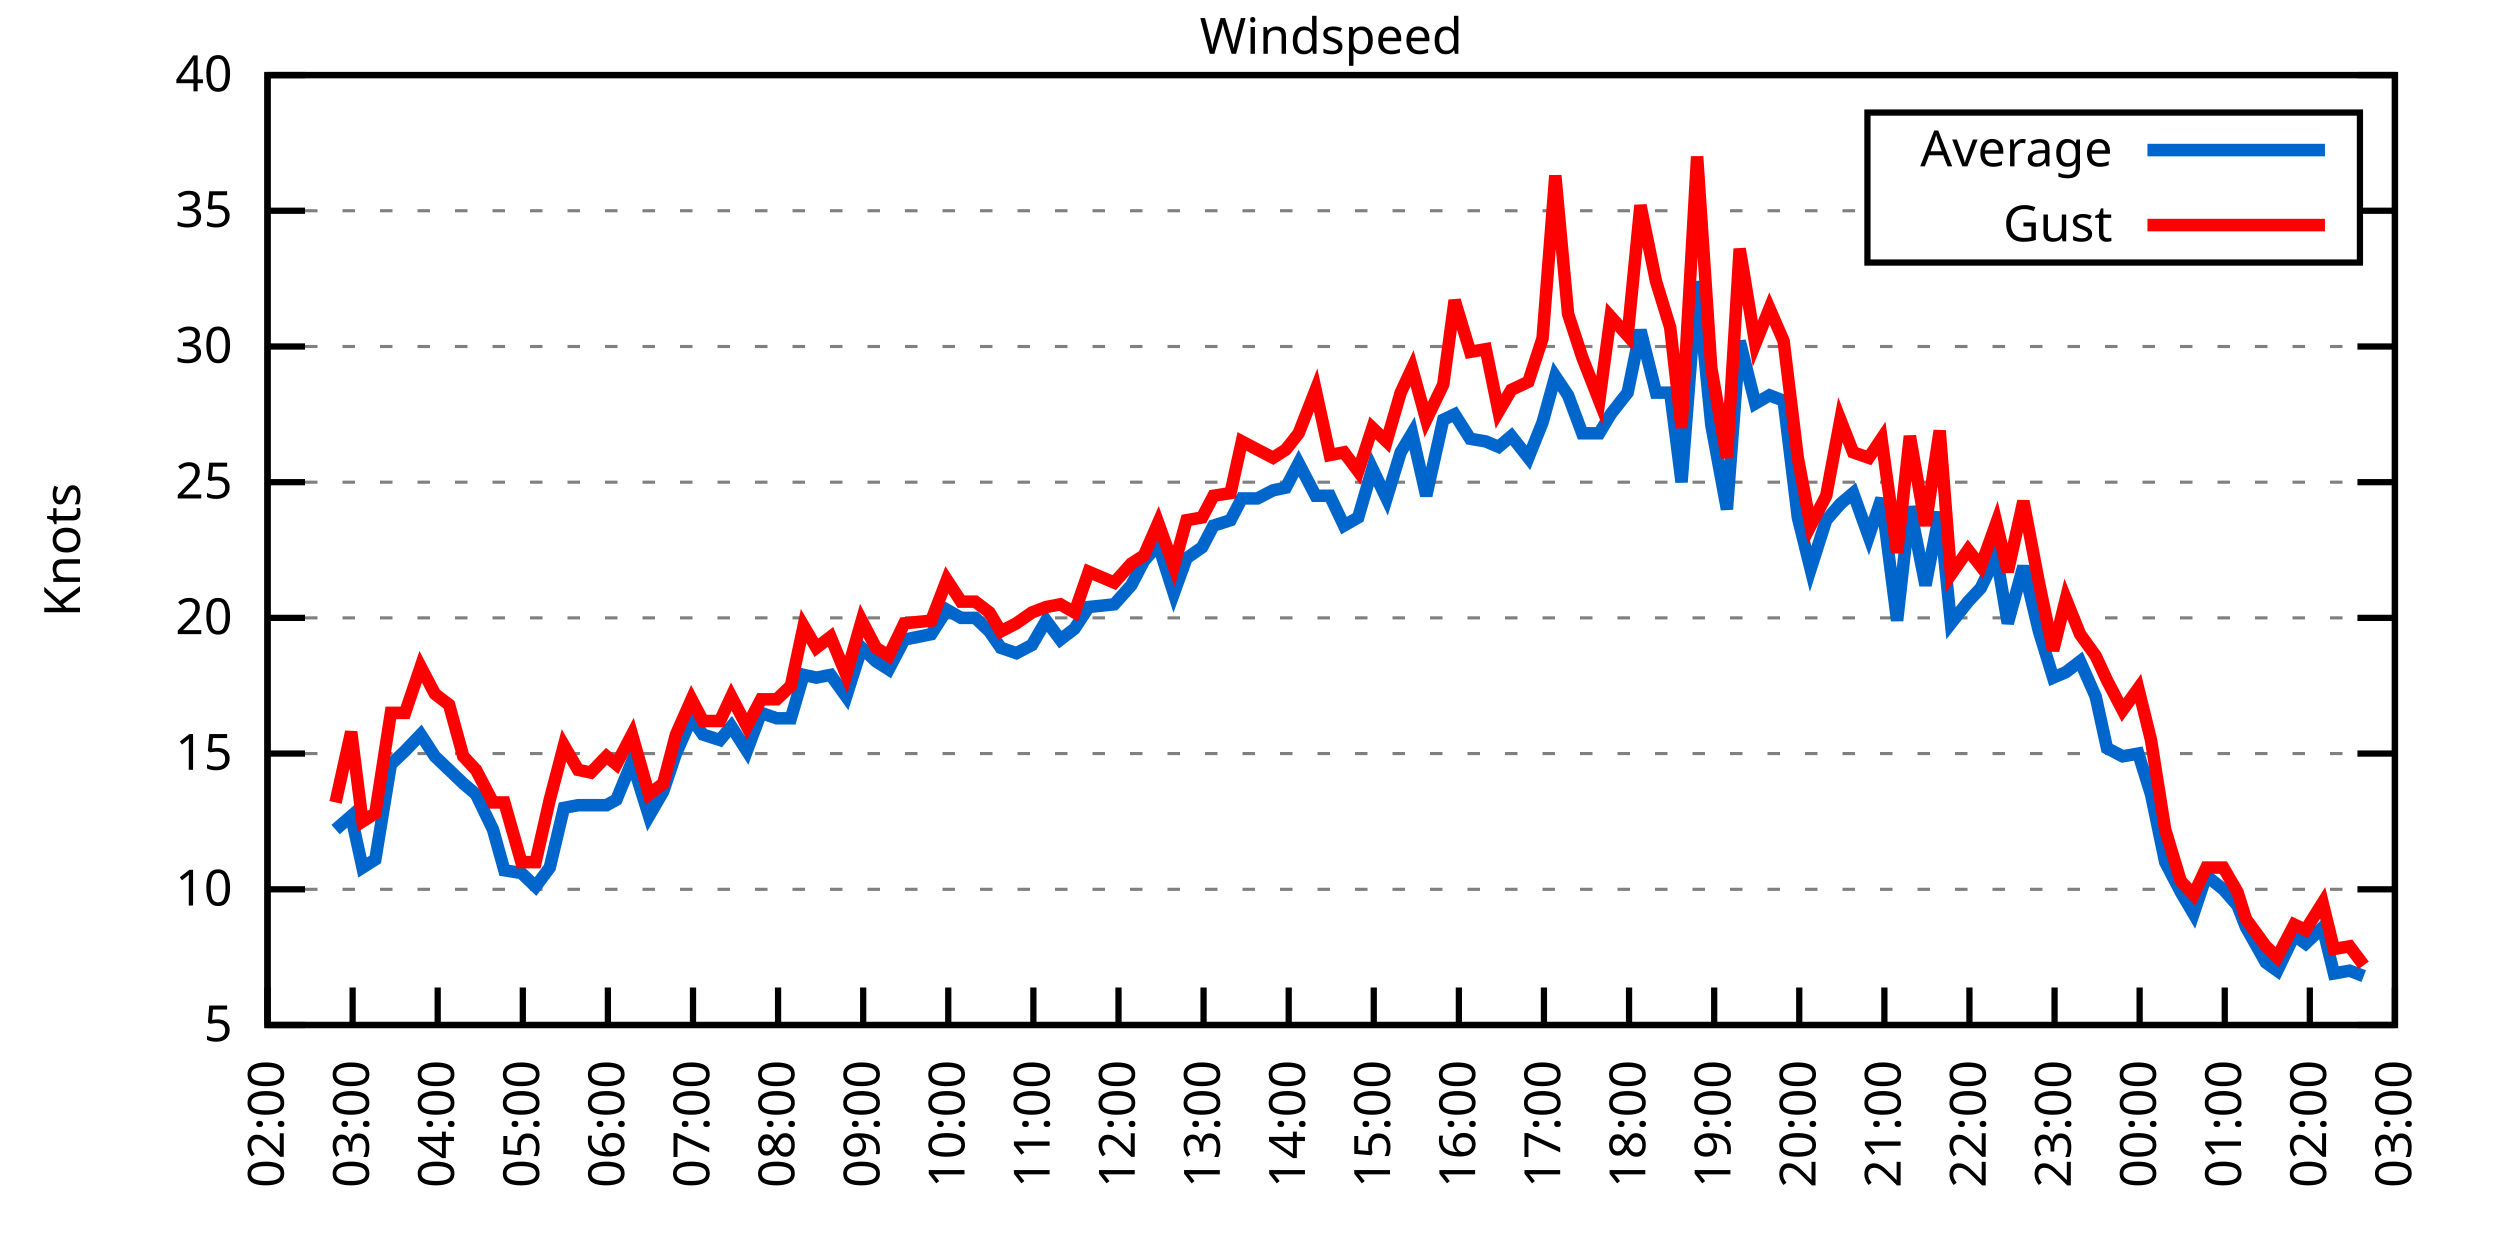
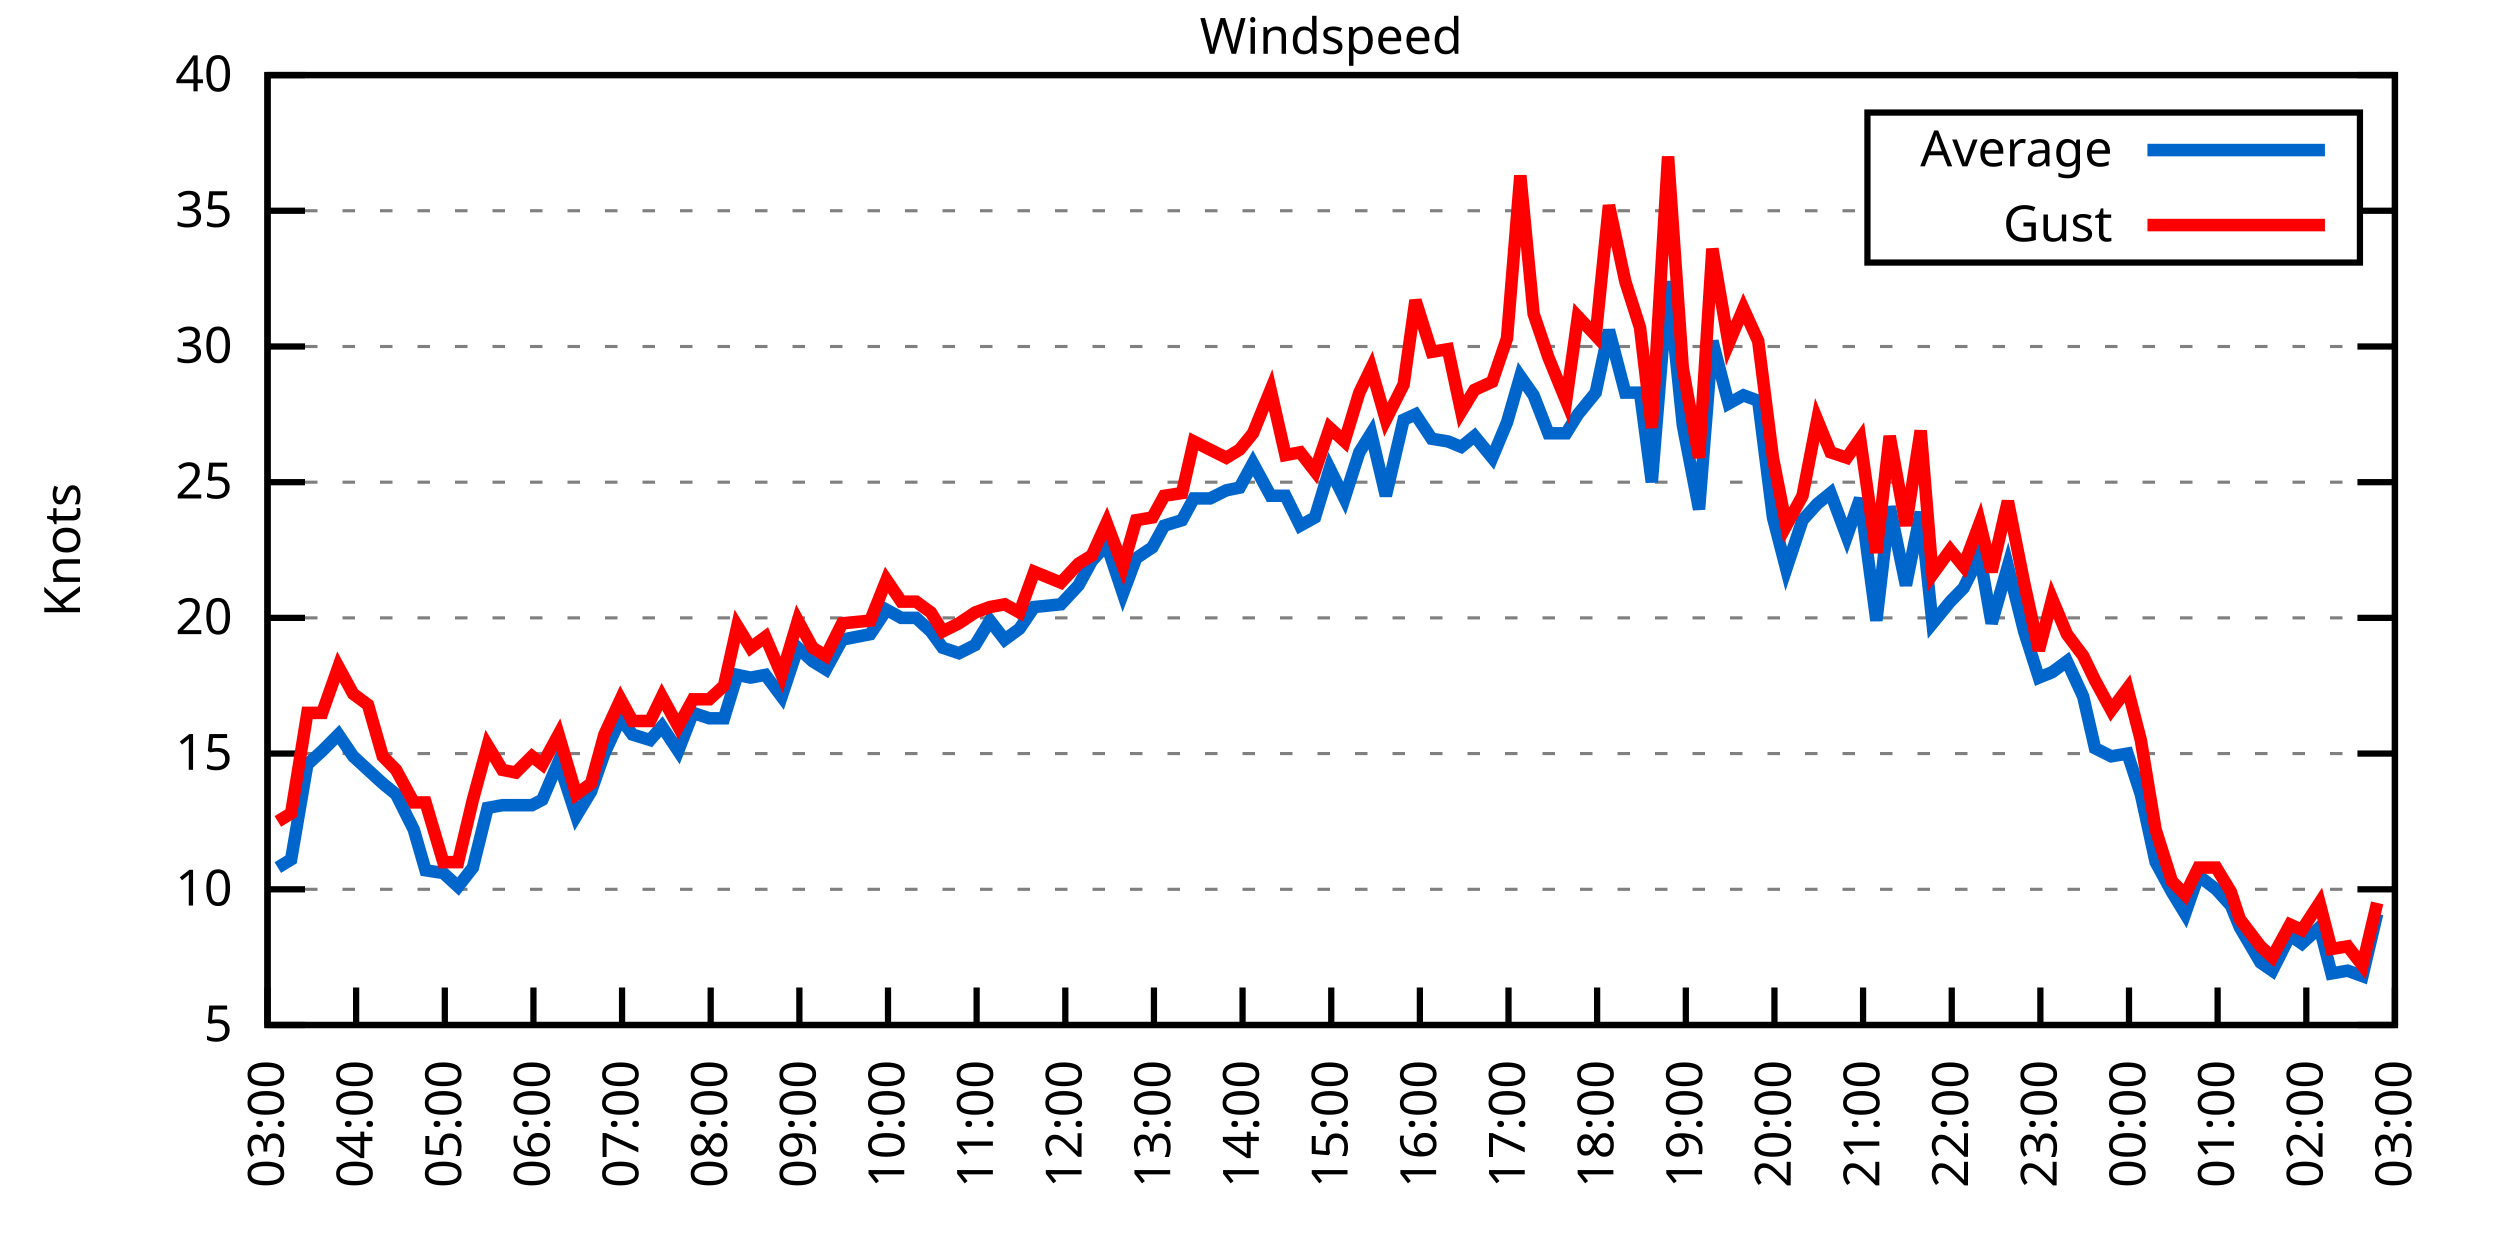
<svg xmlns="http://www.w3.org/2000/svg" xmlns:xlink="http://www.w3.org/1999/xlink" width="400" height="200" viewBox="0 0 400 200">
  <g id="gnuplot_canvas">
    <rect x="0" y="0" width="400" height="200" fill="none" />
    <defs>
      <circle id="gpDot" r="0.5" stroke-width="0.5" stroke="currentColor" />
      <path id="gpPt0" stroke-width="0.333" stroke="currentColor" d="M-1,0 h2 M0,-1 v2" />
      <path id="gpPt1" stroke-width="0.333" stroke="currentColor" d="M-1,-1 L1,1 M1,-1 L-1,1" />
      <path id="gpPt2" stroke-width="0.333" stroke="currentColor" d="M-1,0 L1,0 M0,-1 L0,1 M-1,-1 L1,1 M-1,1 L1,-1" />
      <rect id="gpPt3" stroke-width="0.333" stroke="currentColor" x="-1" y="-1" width="2" height="2" />
      <rect id="gpPt4" stroke-width="0.333" stroke="currentColor" fill="currentColor" x="-1" y="-1" width="2" height="2" />
      <circle id="gpPt5" stroke-width="0.333" stroke="currentColor" cx="0" cy="0" r="1" />
      <use xlink:href="#gpPt5" id="gpPt6" fill="currentColor" stroke="none" />
      <path id="gpPt7" stroke-width="0.333" stroke="currentColor" d="M0,-1.33 L-1.33,0.67 L1.33,0.67 z" />
      <use xlink:href="#gpPt7" id="gpPt8" fill="currentColor" stroke="none" />
      <use xlink:href="#gpPt7" id="gpPt9" stroke="currentColor" transform="rotate(180)" />
      <use xlink:href="#gpPt9" id="gpPt10" fill="currentColor" stroke="none" />
      <use xlink:href="#gpPt3" id="gpPt11" stroke="currentColor" transform="rotate(45)" />
      <use xlink:href="#gpPt11" id="gpPt12" fill="currentColor" stroke="none" />
      <path id="gpPt13" stroke-width="0.333" stroke="currentColor" d="M0,1.330 L1.265,0.411 L0.782,-1.067 L-0.782,-1.076 L-1.265,0.411 z" />
      <use xlink:href="#gpPt13" id="gpPt14" fill="currentColor" stroke="none" />
      <filter id="textbox" filterUnits="objectBoundingBox" x="0" y="0" height="1" width="1">
        <feFlood flood-color="white" flood-opacity="1" result="bgnd" />
        <feComposite in="SourceGraphic" in2="bgnd" operator="atop" />
      </filter>
      <filter id="greybox" filterUnits="objectBoundingBox" x="0" y="0" height="1" width="1">
        <feFlood flood-color="lightgrey" flood-opacity="1" result="grey" />
        <feComposite in="SourceGraphic" in2="grey" operator="atop" />
      </filter>
    </defs>
    <g fill="none" color="white" stroke="currentColor" stroke-width="1.00" stroke-linecap="butt" stroke-linejoin="miter">
</g>
    <g fill="none" color="black" stroke="currentColor" stroke-width="1.00" stroke-linecap="butt" stroke-linejoin="miter">
      <g stroke="none" shape-rendering="crispEdges">
        <polygon fill="rgb(255, 255, 255)" points="42.80,164.00 383.18,164.00 383.18,12.02 42.80,12.02 " />
      </g>
    </g>
    <g fill="none" color="black" stroke="currentColor" stroke-width="1.00" stroke-linecap="butt" stroke-linejoin="miter">
</g>
    <g fill="none" color="black" stroke="black" stroke-width="0.50" stroke-linecap="butt" stroke-linejoin="miter">
</g>
    <g fill="none" color="gray" stroke="currentColor" stroke-width="0.50" stroke-linecap="butt" stroke-linejoin="miter">
      <path stroke="gray" stroke-dasharray="2,4" class="gridline" d="M42.80,164.00 L383.19,164.00  " />
    </g>
    <g fill="none" color="gray" stroke="gray" stroke-width="1.00" stroke-linecap="butt" stroke-linejoin="miter">
</g>
    <g fill="none" color="black" stroke="currentColor" stroke-width="1.00" stroke-linecap="butt" stroke-linejoin="miter">
      <path stroke="black" d="M42.80,164.00 L48.80,164.00 M383.19,164.00 L377.19,164.00  " />
      <g transform="translate(37.20,166.60)" stroke="none" fill="black" font-family="Sans" font-size="8.00" text-anchor="end">
        <text>
          <tspan font-family="Sans"> 5</tspan>
        </text>
      </g>
    </g>
    <g fill="none" color="black" stroke="currentColor" stroke-width="1.00" stroke-linecap="butt" stroke-linejoin="miter">
</g>
    <g fill="none" color="black" stroke="black" stroke-width="0.50" stroke-linecap="butt" stroke-linejoin="miter">
</g>
    <g fill="none" color="gray" stroke="currentColor" stroke-width="0.50" stroke-linecap="butt" stroke-linejoin="miter">
      <path stroke="gray" stroke-dasharray="2,4" class="gridline" d="M42.80,142.29 L383.19,142.29  " />
    </g>
    <g fill="none" color="gray" stroke="gray" stroke-width="1.00" stroke-linecap="butt" stroke-linejoin="miter">
</g>
    <g fill="none" color="black" stroke="currentColor" stroke-width="1.00" stroke-linecap="butt" stroke-linejoin="miter">
      <path stroke="black" d="M42.80,142.29 L48.80,142.29 M383.19,142.29 L377.19,142.29  " />
      <g transform="translate(37.20,144.89)" stroke="none" fill="black" font-family="Sans" font-size="8.00" text-anchor="end">
        <text>
          <tspan font-family="Sans"> 10</tspan>
        </text>
      </g>
    </g>
    <g fill="none" color="black" stroke="currentColor" stroke-width="1.00" stroke-linecap="butt" stroke-linejoin="miter">
</g>
    <g fill="none" color="black" stroke="black" stroke-width="0.50" stroke-linecap="butt" stroke-linejoin="miter">
</g>
    <g fill="none" color="gray" stroke="currentColor" stroke-width="0.50" stroke-linecap="butt" stroke-linejoin="miter">
      <path stroke="gray" stroke-dasharray="2,4" class="gridline" d="M42.80,120.57 L383.19,120.57  " />
    </g>
    <g fill="none" color="gray" stroke="gray" stroke-width="1.00" stroke-linecap="butt" stroke-linejoin="miter">
</g>
    <g fill="none" color="black" stroke="currentColor" stroke-width="1.00" stroke-linecap="butt" stroke-linejoin="miter">
      <path stroke="black" d="M42.80,120.57 L48.80,120.57 M383.19,120.57 L377.19,120.57  " />
      <g transform="translate(37.20,123.17)" stroke="none" fill="black" font-family="Sans" font-size="8.00" text-anchor="end">
        <text>
          <tspan font-family="Sans"> 15</tspan>
        </text>
      </g>
    </g>
    <g fill="none" color="black" stroke="currentColor" stroke-width="1.00" stroke-linecap="butt" stroke-linejoin="miter">
</g>
    <g fill="none" color="black" stroke="black" stroke-width="0.50" stroke-linecap="butt" stroke-linejoin="miter">
</g>
    <g fill="none" color="gray" stroke="currentColor" stroke-width="0.50" stroke-linecap="butt" stroke-linejoin="miter">
      <path stroke="gray" stroke-dasharray="2,4" class="gridline" d="M42.80,98.86 L383.19,98.86  " />
    </g>
    <g fill="none" color="gray" stroke="gray" stroke-width="1.00" stroke-linecap="butt" stroke-linejoin="miter">
</g>
    <g fill="none" color="black" stroke="currentColor" stroke-width="1.00" stroke-linecap="butt" stroke-linejoin="miter">
      <path stroke="black" d="M42.80,98.86 L48.80,98.86 M383.19,98.86 L377.19,98.86  " />
      <g transform="translate(37.20,101.46)" stroke="none" fill="black" font-family="Sans" font-size="8.00" text-anchor="end">
        <text>
          <tspan font-family="Sans"> 20</tspan>
        </text>
      </g>
    </g>
    <g fill="none" color="black" stroke="currentColor" stroke-width="1.00" stroke-linecap="butt" stroke-linejoin="miter">
</g>
    <g fill="none" color="black" stroke="black" stroke-width="0.50" stroke-linecap="butt" stroke-linejoin="miter">
</g>
    <g fill="none" color="gray" stroke="currentColor" stroke-width="0.50" stroke-linecap="butt" stroke-linejoin="miter">
      <path stroke="gray" stroke-dasharray="2,4" class="gridline" d="M42.80,77.15 L383.19,77.15  " />
    </g>
    <g fill="none" color="gray" stroke="gray" stroke-width="1.00" stroke-linecap="butt" stroke-linejoin="miter">
</g>
    <g fill="none" color="black" stroke="currentColor" stroke-width="1.00" stroke-linecap="butt" stroke-linejoin="miter">
      <path stroke="black" d="M42.80,77.15 L48.80,77.15 M383.19,77.15 L377.19,77.15  " />
      <g transform="translate(37.20,79.75)" stroke="none" fill="black" font-family="Sans" font-size="8.00" text-anchor="end">
        <text>
          <tspan font-family="Sans"> 25</tspan>
        </text>
      </g>
    </g>
    <g fill="none" color="black" stroke="currentColor" stroke-width="1.00" stroke-linecap="butt" stroke-linejoin="miter">
</g>
    <g fill="none" color="black" stroke="black" stroke-width="0.50" stroke-linecap="butt" stroke-linejoin="miter">
</g>
    <g fill="none" color="gray" stroke="currentColor" stroke-width="0.50" stroke-linecap="butt" stroke-linejoin="miter">
      <path stroke="gray" stroke-dasharray="2,4" class="gridline" d="M42.80,55.44 L383.19,55.44  " />
    </g>
    <g fill="none" color="gray" stroke="gray" stroke-width="1.00" stroke-linecap="butt" stroke-linejoin="miter">
</g>
    <g fill="none" color="black" stroke="currentColor" stroke-width="1.00" stroke-linecap="butt" stroke-linejoin="miter">
      <path stroke="black" d="M42.80,55.44 L48.80,55.44 M383.19,55.44 L377.19,55.44  " />
      <g transform="translate(37.20,58.04)" stroke="none" fill="black" font-family="Sans" font-size="8.00" text-anchor="end">
        <text>
          <tspan font-family="Sans"> 30</tspan>
        </text>
      </g>
    </g>
    <g fill="none" color="black" stroke="currentColor" stroke-width="1.00" stroke-linecap="butt" stroke-linejoin="miter">
</g>
    <g fill="none" color="black" stroke="black" stroke-width="0.50" stroke-linecap="butt" stroke-linejoin="miter">
</g>
    <g fill="none" color="gray" stroke="currentColor" stroke-width="0.50" stroke-linecap="butt" stroke-linejoin="miter">
      <path stroke="gray" stroke-dasharray="2,4" class="gridline" d="M42.80,33.72 L298.79,33.72 M377.59,33.72 L383.19,33.72  " />
    </g>
    <g fill="none" color="gray" stroke="gray" stroke-width="1.00" stroke-linecap="butt" stroke-linejoin="miter">
</g>
    <g fill="none" color="black" stroke="currentColor" stroke-width="1.00" stroke-linecap="butt" stroke-linejoin="miter">
      <path stroke="black" d="M42.80,33.72 L48.80,33.72 M383.19,33.72 L377.19,33.72  " />
      <g transform="translate(37.20,36.32)" stroke="none" fill="black" font-family="Sans" font-size="8.00" text-anchor="end">
        <text>
          <tspan font-family="Sans"> 35</tspan>
        </text>
      </g>
    </g>
    <g fill="none" color="black" stroke="currentColor" stroke-width="1.00" stroke-linecap="butt" stroke-linejoin="miter">
</g>
    <g fill="none" color="black" stroke="black" stroke-width="0.50" stroke-linecap="butt" stroke-linejoin="miter">
</g>
    <g fill="none" color="gray" stroke="currentColor" stroke-width="0.50" stroke-linecap="butt" stroke-linejoin="miter">
      <path stroke="gray" stroke-dasharray="2,4" class="gridline" d="M42.80,12.01 L383.19,12.01  " />
    </g>
    <g fill="none" color="gray" stroke="gray" stroke-width="1.00" stroke-linecap="butt" stroke-linejoin="miter">
</g>
    <g fill="none" color="black" stroke="currentColor" stroke-width="1.00" stroke-linecap="butt" stroke-linejoin="miter">
      <path stroke="black" d="M42.80,12.01 L48.80,12.01 M383.19,12.01 L377.19,12.01  " />
      <g transform="translate(37.20,14.61)" stroke="none" fill="black" font-family="Sans" font-size="8.00" text-anchor="end">
        <text>
          <tspan font-family="Sans"> 40</tspan>
        </text>
      </g>
    </g>
    <g fill="none" color="black" stroke="currentColor" stroke-width="1.00" stroke-linecap="butt" stroke-linejoin="miter">
      <path stroke="black" d="M42.80,164.00 L42.80,158.00  " />
      <g transform="translate(45.40,169.60) rotate(270.00)" stroke="none" fill="black" font-family="Sans" font-size="8.00" text-anchor="end">
        <text>
-           <tspan font-family="Sans">02:00</tspan>
-         </text>
-       </g>
-     </g>
-     <g fill="none" color="black" stroke="currentColor" stroke-width="1.00" stroke-linecap="butt" stroke-linejoin="miter">
-       <path stroke="black" d="M56.42,164.00 L56.42,158.00  " />
-       <g transform="translate(59.02,169.60) rotate(270.00)" stroke="none" fill="black" font-family="Sans" font-size="8.00" text-anchor="end">
-         <text>
          <tspan font-family="Sans">03:00</tspan>
        </text>
      </g>
    </g>
    <g fill="none" color="black" stroke="currentColor" stroke-width="1.00" stroke-linecap="butt" stroke-linejoin="miter">
-       <path stroke="black" d="M70.03,164.00 L70.03,158.00  " />
-       <g transform="translate(72.63,169.60) rotate(270.00)" stroke="none" fill="black" font-family="Sans" font-size="8.00" text-anchor="end">
+       <path stroke="black" d="M56.98,164.00 L56.98,158.00  " />
+       <g transform="translate(59.58,169.60) rotate(270.00)" stroke="none" fill="black" font-family="Sans" font-size="8.00" text-anchor="end">
        <text>
          <tspan font-family="Sans">04:00</tspan>
        </text>
      </g>
    </g>
    <g fill="none" color="black" stroke="currentColor" stroke-width="1.00" stroke-linecap="butt" stroke-linejoin="miter">
-       <path stroke="black" d="M83.65,164.00 L83.65,158.00  " />
-       <g transform="translate(86.25,169.60) rotate(270.00)" stroke="none" fill="black" font-family="Sans" font-size="8.00" text-anchor="end">
+       <path stroke="black" d="M71.17,164.00 L71.17,158.00  " />
+       <g transform="translate(73.77,169.60) rotate(270.00)" stroke="none" fill="black" font-family="Sans" font-size="8.00" text-anchor="end">
        <text>
          <tspan font-family="Sans">05:00</tspan>
        </text>
      </g>
    </g>
    <g fill="none" color="black" stroke="currentColor" stroke-width="1.00" stroke-linecap="butt" stroke-linejoin="miter">
-       <path stroke="black" d="M97.26,164.00 L97.26,158.00  " />
-       <g transform="translate(99.86,169.60) rotate(270.00)" stroke="none" fill="black" font-family="Sans" font-size="8.00" text-anchor="end">
+       <path stroke="black" d="M85.35,164.00 L85.35,158.00  " />
+       <g transform="translate(87.95,169.60) rotate(270.00)" stroke="none" fill="black" font-family="Sans" font-size="8.00" text-anchor="end">
        <text>
          <tspan font-family="Sans">06:00</tspan>
        </text>
      </g>
    </g>
    <g fill="none" color="black" stroke="currentColor" stroke-width="1.00" stroke-linecap="butt" stroke-linejoin="miter">
-       <path stroke="black" d="M110.88,164.00 L110.88,158.00  " />
-       <g transform="translate(113.48,169.60) rotate(270.00)" stroke="none" fill="black" font-family="Sans" font-size="8.00" text-anchor="end">
+       <path stroke="black" d="M99.53,164.00 L99.53,158.00  " />
+       <g transform="translate(102.13,169.60) rotate(270.00)" stroke="none" fill="black" font-family="Sans" font-size="8.00" text-anchor="end">
        <text>
          <tspan font-family="Sans">07:00</tspan>
        </text>
      </g>
    </g>
    <g fill="none" color="black" stroke="currentColor" stroke-width="1.00" stroke-linecap="butt" stroke-linejoin="miter">
-       <path stroke="black" d="M124.49,164.00 L124.49,158.00  " />
-       <g transform="translate(127.09,169.60) rotate(270.00)" stroke="none" fill="black" font-family="Sans" font-size="8.00" text-anchor="end">
+       <path stroke="black" d="M113.71,164.00 L113.71,158.00  " />
+       <g transform="translate(116.31,169.60) rotate(270.00)" stroke="none" fill="black" font-family="Sans" font-size="8.00" text-anchor="end">
        <text>
          <tspan font-family="Sans">08:00</tspan>
        </text>
      </g>
    </g>
    <g fill="none" color="black" stroke="currentColor" stroke-width="1.00" stroke-linecap="butt" stroke-linejoin="miter">
-       <path stroke="black" d="M138.11,164.00 L138.11,158.00  " />
-       <g transform="translate(140.71,169.60) rotate(270.00)" stroke="none" fill="black" font-family="Sans" font-size="8.00" text-anchor="end">
+       <path stroke="black" d="M127.90,164.00 L127.90,158.00  " />
+       <g transform="translate(130.50,169.60) rotate(270.00)" stroke="none" fill="black" font-family="Sans" font-size="8.00" text-anchor="end">
        <text>
          <tspan font-family="Sans">09:00</tspan>
        </text>
      </g>
    </g>
    <g fill="none" color="black" stroke="currentColor" stroke-width="1.00" stroke-linecap="butt" stroke-linejoin="miter">
-       <path stroke="black" d="M151.72,164.00 L151.72,158.00  " />
-       <g transform="translate(154.32,169.60) rotate(270.00)" stroke="none" fill="black" font-family="Sans" font-size="8.00" text-anchor="end">
+       <path stroke="black" d="M142.08,164.00 L142.08,158.00  " />
+       <g transform="translate(144.68,169.60) rotate(270.00)" stroke="none" fill="black" font-family="Sans" font-size="8.00" text-anchor="end">
        <text>
          <tspan font-family="Sans">10:00</tspan>
        </text>
      </g>
    </g>
    <g fill="none" color="black" stroke="currentColor" stroke-width="1.00" stroke-linecap="butt" stroke-linejoin="miter">
-       <path stroke="black" d="M165.34,164.00 L165.34,158.00  " />
-       <g transform="translate(167.94,169.60) rotate(270.00)" stroke="none" fill="black" font-family="Sans" font-size="8.00" text-anchor="end">
+       <path stroke="black" d="M156.26,164.00 L156.26,158.00  " />
+       <g transform="translate(158.86,169.60) rotate(270.00)" stroke="none" fill="black" font-family="Sans" font-size="8.00" text-anchor="end">
        <text>
          <tspan font-family="Sans">11:00</tspan>
        </text>
      </g>
    </g>
    <g fill="none" color="black" stroke="currentColor" stroke-width="1.00" stroke-linecap="butt" stroke-linejoin="miter">
-       <path stroke="black" d="M178.96,164.00 L178.96,158.00  " />
-       <g transform="translate(181.56,169.60) rotate(270.00)" stroke="none" fill="black" font-family="Sans" font-size="8.00" text-anchor="end">
+       <path stroke="black" d="M170.45,164.00 L170.45,158.00  " />
+       <g transform="translate(173.05,169.60) rotate(270.00)" stroke="none" fill="black" font-family="Sans" font-size="8.00" text-anchor="end">
        <text>
          <tspan font-family="Sans">12:00</tspan>
        </text>
      </g>
    </g>
    <g fill="none" color="black" stroke="currentColor" stroke-width="1.00" stroke-linecap="butt" stroke-linejoin="miter">
-       <path stroke="black" d="M192.57,164.00 L192.57,158.00  " />
-       <g transform="translate(195.17,169.60) rotate(270.00)" stroke="none" fill="black" font-family="Sans" font-size="8.00" text-anchor="end">
+       <path stroke="black" d="M184.63,164.00 L184.63,158.00  " />
+       <g transform="translate(187.23,169.60) rotate(270.00)" stroke="none" fill="black" font-family="Sans" font-size="8.00" text-anchor="end">
        <text>
          <tspan font-family="Sans">13:00</tspan>
        </text>
      </g>
    </g>
    <g fill="none" color="black" stroke="currentColor" stroke-width="1.00" stroke-linecap="butt" stroke-linejoin="miter">
-       <path stroke="black" d="M206.19,164.00 L206.19,158.00  " />
-       <g transform="translate(208.79,169.60) rotate(270.00)" stroke="none" fill="black" font-family="Sans" font-size="8.00" text-anchor="end">
+       <path stroke="black" d="M198.81,164.00 L198.81,158.00  " />
+       <g transform="translate(201.41,169.60) rotate(270.00)" stroke="none" fill="black" font-family="Sans" font-size="8.00" text-anchor="end">
        <text>
          <tspan font-family="Sans">14:00</tspan>
        </text>
      </g>
    </g>
    <g fill="none" color="black" stroke="currentColor" stroke-width="1.00" stroke-linecap="butt" stroke-linejoin="miter">
-       <path stroke="black" d="M219.80,164.00 L219.80,158.00  " />
-       <g transform="translate(222.40,169.60) rotate(270.00)" stroke="none" fill="black" font-family="Sans" font-size="8.00" text-anchor="end">
+       <path stroke="black" d="M213.00,164.00 L213.00,158.00  " />
+       <g transform="translate(215.60,169.60) rotate(270.00)" stroke="none" fill="black" font-family="Sans" font-size="8.00" text-anchor="end">
        <text>
          <tspan font-family="Sans">15:00</tspan>
        </text>
      </g>
    </g>
    <g fill="none" color="black" stroke="currentColor" stroke-width="1.00" stroke-linecap="butt" stroke-linejoin="miter">
-       <path stroke="black" d="M233.42,164.00 L233.42,158.00  " />
-       <g transform="translate(236.02,169.60) rotate(270.00)" stroke="none" fill="black" font-family="Sans" font-size="8.00" text-anchor="end">
+       <path stroke="black" d="M227.18,164.00 L227.18,158.00  " />
+       <g transform="translate(229.78,169.60) rotate(270.00)" stroke="none" fill="black" font-family="Sans" font-size="8.00" text-anchor="end">
        <text>
          <tspan font-family="Sans">16:00</tspan>
        </text>
      </g>
    </g>
    <g fill="none" color="black" stroke="currentColor" stroke-width="1.00" stroke-linecap="butt" stroke-linejoin="miter">
-       <path stroke="black" d="M247.03,164.00 L247.03,158.00  " />
-       <g transform="translate(249.63,169.60) rotate(270.00)" stroke="none" fill="black" font-family="Sans" font-size="8.00" text-anchor="end">
+       <path stroke="black" d="M241.36,164.00 L241.36,158.00  " />
+       <g transform="translate(243.96,169.60) rotate(270.00)" stroke="none" fill="black" font-family="Sans" font-size="8.00" text-anchor="end">
        <text>
          <tspan font-family="Sans">17:00</tspan>
        </text>
      </g>
    </g>
    <g fill="none" color="black" stroke="currentColor" stroke-width="1.00" stroke-linecap="butt" stroke-linejoin="miter">
-       <path stroke="black" d="M260.65,164.00 L260.65,158.00  " />
-       <g transform="translate(263.25,169.60) rotate(270.00)" stroke="none" fill="black" font-family="Sans" font-size="8.00" text-anchor="end">
+       <path stroke="black" d="M255.54,164.00 L255.54,158.00  " />
+       <g transform="translate(258.14,169.60) rotate(270.00)" stroke="none" fill="black" font-family="Sans" font-size="8.00" text-anchor="end">
        <text>
          <tspan font-family="Sans">18:00</tspan>
        </text>
      </g>
    </g>
    <g fill="none" color="black" stroke="currentColor" stroke-width="1.00" stroke-linecap="butt" stroke-linejoin="miter">
-       <path stroke="black" d="M274.27,164.00 L274.27,158.00  " />
-       <g transform="translate(276.87,169.60) rotate(270.00)" stroke="none" fill="black" font-family="Sans" font-size="8.00" text-anchor="end">
+       <path stroke="black" d="M269.73,164.00 L269.73,158.00  " />
+       <g transform="translate(272.33,169.60) rotate(270.00)" stroke="none" fill="black" font-family="Sans" font-size="8.00" text-anchor="end">
        <text>
          <tspan font-family="Sans">19:00</tspan>
        </text>
      </g>
    </g>
    <g fill="none" color="black" stroke="currentColor" stroke-width="1.00" stroke-linecap="butt" stroke-linejoin="miter">
-       <path stroke="black" d="M287.88,164.00 L287.88,158.00  " />
-       <g transform="translate(290.48,169.60) rotate(270.00)" stroke="none" fill="black" font-family="Sans" font-size="8.00" text-anchor="end">
+       <path stroke="black" d="M283.91,164.00 L283.91,158.00  " />
+       <g transform="translate(286.51,169.60) rotate(270.00)" stroke="none" fill="black" font-family="Sans" font-size="8.00" text-anchor="end">
        <text>
          <tspan font-family="Sans">20:00</tspan>
        </text>
      </g>
    </g>
    <g fill="none" color="black" stroke="currentColor" stroke-width="1.00" stroke-linecap="butt" stroke-linejoin="miter">
-       <path stroke="black" d="M301.50,164.00 L301.50,158.00  " />
-       <g transform="translate(304.10,169.60) rotate(270.00)" stroke="none" fill="black" font-family="Sans" font-size="8.00" text-anchor="end">
+       <path stroke="black" d="M298.09,164.00 L298.09,158.00  " />
+       <g transform="translate(300.69,169.60) rotate(270.00)" stroke="none" fill="black" font-family="Sans" font-size="8.00" text-anchor="end">
        <text>
          <tspan font-family="Sans">21:00</tspan>
        </text>
      </g>
    </g>
    <g fill="none" color="black" stroke="currentColor" stroke-width="1.00" stroke-linecap="butt" stroke-linejoin="miter">
-       <path stroke="black" d="M315.11,164.00 L315.11,158.00  " />
-       <g transform="translate(317.71,169.60) rotate(270.00)" stroke="none" fill="black" font-family="Sans" font-size="8.00" text-anchor="end">
+       <path stroke="black" d="M312.28,164.00 L312.28,158.00  " />
+       <g transform="translate(314.88,169.60) rotate(270.00)" stroke="none" fill="black" font-family="Sans" font-size="8.00" text-anchor="end">
        <text>
          <tspan font-family="Sans">22:00</tspan>
        </text>
      </g>
    </g>
    <g fill="none" color="black" stroke="currentColor" stroke-width="1.00" stroke-linecap="butt" stroke-linejoin="miter">
-       <path stroke="black" d="M328.73,164.00 L328.73,158.00  " />
-       <g transform="translate(331.33,169.60) rotate(270.00)" stroke="none" fill="black" font-family="Sans" font-size="8.00" text-anchor="end">
+       <path stroke="black" d="M326.46,164.00 L326.46,158.00  " />
+       <g transform="translate(329.06,169.60) rotate(270.00)" stroke="none" fill="black" font-family="Sans" font-size="8.00" text-anchor="end">
        <text>
          <tspan font-family="Sans">23:00</tspan>
        </text>
      </g>
    </g>
    <g fill="none" color="black" stroke="currentColor" stroke-width="1.00" stroke-linecap="butt" stroke-linejoin="miter">
-       <path stroke="black" d="M342.34,164.00 L342.34,158.00  " />
-       <g transform="translate(344.94,169.60) rotate(270.00)" stroke="none" fill="black" font-family="Sans" font-size="8.00" text-anchor="end">
+       <path stroke="black" d="M340.64,164.00 L340.64,158.00  " />
+       <g transform="translate(343.24,169.60) rotate(270.00)" stroke="none" fill="black" font-family="Sans" font-size="8.00" text-anchor="end">
        <text>
          <tspan font-family="Sans">00:00</tspan>
        </text>
      </g>
    </g>
    <g fill="none" color="black" stroke="currentColor" stroke-width="1.00" stroke-linecap="butt" stroke-linejoin="miter">
-       <path stroke="black" d="M355.96,164.00 L355.96,158.00  " />
-       <g transform="translate(358.56,169.60) rotate(270.00)" stroke="none" fill="black" font-family="Sans" font-size="8.00" text-anchor="end">
+       <path stroke="black" d="M354.82,164.00 L354.82,158.00  " />
+       <g transform="translate(357.42,169.60) rotate(270.00)" stroke="none" fill="black" font-family="Sans" font-size="8.00" text-anchor="end">
        <text>
          <tspan font-family="Sans">01:00</tspan>
        </text>
      </g>
    </g>
    <g fill="none" color="black" stroke="currentColor" stroke-width="1.00" stroke-linecap="butt" stroke-linejoin="miter">
-       <path stroke="black" d="M369.57,164.00 L369.57,158.00  " />
-       <g transform="translate(372.17,169.60) rotate(270.00)" stroke="none" fill="black" font-family="Sans" font-size="8.00" text-anchor="end">
+       <path stroke="black" d="M369.01,164.00 L369.01,158.00  " />
+       <g transform="translate(371.61,169.60) rotate(270.00)" stroke="none" fill="black" font-family="Sans" font-size="8.00" text-anchor="end">
        <text>
          <tspan font-family="Sans">02:00</tspan>
        </text>
      </g>
    </g>
    <g fill="none" color="black" stroke="currentColor" stroke-width="1.00" stroke-linecap="butt" stroke-linejoin="miter">
      <path stroke="black" d="M383.19,164.00 L383.19,158.00  " />
      <g transform="translate(385.79,169.60) rotate(270.00)" stroke="none" fill="black" font-family="Sans" font-size="8.00" text-anchor="end">
        <text>
          <tspan font-family="Sans">03:00</tspan>
        </text>
      </g>
    </g>
    <g fill="none" color="black" stroke="currentColor" stroke-width="1.00" stroke-linecap="butt" stroke-linejoin="miter">
</g>
    <g fill="none" color="black" stroke="currentColor" stroke-width="1.00" stroke-linecap="butt" stroke-linejoin="miter">
      <path stroke="black" d="M42.80,12.01 L42.80,164.00 L383.19,164.00 L383.19,12.01 L42.80,12.01 Z  " />
    </g>
    <g fill="none" color="black" stroke="currentColor" stroke-width="1.00" stroke-linecap="butt" stroke-linejoin="miter">
</g>
    <g fill="none" color="black" stroke="currentColor" stroke-width="1.00" stroke-linecap="butt" stroke-linejoin="miter">
      <path stroke="black" d="M298.79,42.01 L298.79,18.01 L377.59,18.01 L377.59,42.01 L298.79,42.01 Z  " />
    </g>
    <g id="Windspeed_plot_1">
      <g fill="none" color="white" stroke="black" stroke-width="2.00" stroke-linecap="butt" stroke-linejoin="miter">
</g>
      <g fill="none" color="black" stroke="currentColor" stroke-width="2.00" stroke-linecap="butt" stroke-linejoin="miter">
        <g transform="translate(337.99,26.61)" stroke="none" fill="black" font-family="Sans" font-size="8.00" text-anchor="end">
          <text>
            <tspan font-family="Sans">Average</tspan>
          </text>
        </g>
      </g>
      <g fill="none" color="black" stroke="currentColor" stroke-width="2.00" stroke-linecap="butt" stroke-linejoin="miter">
-         <path stroke="rgb(  0, 102, 204)" d="M343.59,24.01 L371.99,24.01 M53.69,132.73 L56.19,130.56 L58.00,138.81 L60.05,137.51 L62.54,122.31 L64.81,120.14   L67.31,117.53 L69.58,121.01 L71.85,123.18 L74.12,125.35 L76.16,127.09 L78.88,132.73 L80.70,139.25 L83.42,139.68   L85.69,141.85 L87.96,138.81 L90.23,129.26 L92.50,128.83 L94.54,128.83 L97.04,128.83 L98.62,127.96 L101.12,121.88   L103.84,130.56 L106.11,126.65 L108.15,120.57 L110.65,114.93 L112.47,117.53 L115.19,118.40 L117.01,116.23 L119.50,120.14   L121.77,114.06 L124.27,114.93 L126.54,114.93 L128.58,107.98 L130.62,108.42 L132.89,107.98 L135.39,111.45 L137.88,103.64   L140.15,105.81 L142.19,107.11 L144.69,102.34 L149.00,101.47 L151.50,97.56 L153.77,98.86 L156.04,98.86 L158.31,101.03   L160.12,103.64 L162.62,104.51 L165.11,103.20 L167.38,99.30 L169.65,102.34 L171.92,100.60 L174.19,97.12 L178.28,96.69   L181.00,93.65 L183.04,89.74 L185.31,87.14 L187.81,94.95 L189.85,89.31 L192.34,87.57 L194.16,84.10 L196.88,83.23   L198.70,79.75 L201.19,79.75 L203.69,78.45 L205.73,78.02 L207.78,74.11 L210.50,79.32 L212.77,79.32 L215.04,84.10   L217.31,82.79 L219.58,74.98 L221.85,79.75 L224.11,72.37 L225.93,69.33 L228.20,79.32 L230.92,67.16 L232.74,66.29   L235.23,70.20 L237.73,70.63 L239.77,71.50 L241.81,69.77 L244.54,73.24 L246.81,67.59 L248.85,60.21 L250.89,63.25   L253.16,69.33 L255.88,69.33 L257.70,66.29 L260.42,62.82 L262.47,52.83 L264.96,62.82 L267.23,62.82 L269.05,77.15   L271.54,45.01 L273.81,68.03 L276.31,81.49 L278.35,54.57 L280.85,64.56 L283.12,63.25 L285.38,64.12 L287.65,82.79   L289.70,91.04 L292.19,83.23 L294.46,80.62 L296.50,78.89 L299.00,85.83 L301.04,79.75 L303.54,99.30 L305.58,81.06   L308.08,93.65 L310.35,81.93 L312.16,99.73 L314.89,96.26 L316.93,94.08 L319.42,88.87 L321.24,99.73 L323.74,90.61   L326.23,101.03 L328.50,108.42 L330.54,107.55 L332.81,105.81 L335.31,111.45 L337.12,119.71 L339.62,121.01 L342.12,120.57   L344.16,127.09 L346.43,137.94 L348.92,142.72 L350.97,146.20 L353.01,140.12 L355.73,142.29 L358.00,144.89 L359.36,148.37   L362.54,154.01 L364.36,155.31 L367.08,149.67 L368.89,150.97 L371.62,148.37 L373.43,155.75 L375.93,155.31 L378.20,156.18    " />
+         <path stroke="rgb(  0, 102, 204)" d="M343.59,24.01 L371.99,24.01 M44.45,138.81 L46.58,137.51 L49.18,122.31 L51.55,120.14 L54.15,117.53 L56.51,121.01   L58.87,123.18 L61.24,125.35 L63.37,127.09 L66.20,132.73 L68.09,139.25 L70.93,139.68 L73.29,141.85 L75.66,138.81   L78.02,129.26 L80.38,128.83 L82.51,128.83 L85.11,128.83 L86.77,127.96 L89.37,121.88 L92.20,130.56 L94.57,126.65   L96.70,120.57 L99.30,114.93 L101.19,117.53 L104.02,118.40 L105.91,116.23 L108.51,120.14 L110.88,114.06 L113.48,114.93   L115.84,114.93 L117.97,107.98 L120.10,108.42 L122.46,107.98 L125.06,111.45 L127.66,103.64 L130.02,105.81 L132.15,107.11   L134.75,102.34 L139.24,101.47 L141.84,97.56 L144.21,98.86 L146.57,98.86 L148.94,101.03 L150.83,103.64 L153.43,104.51   L156.03,103.20 L158.39,99.30 L160.75,102.34 L163.12,100.60 L165.48,97.12 L169.74,96.69 L172.57,93.65 L174.70,89.74   L177.06,87.14 L179.67,94.95 L181.79,89.31 L184.39,87.57 L186.28,84.10 L189.12,83.23 L191.01,79.75 L193.61,79.75   L196.21,78.45 L198.34,78.02 L200.47,74.11 L203.30,79.32 L205.67,79.32 L208.03,84.10 L210.39,82.79 L212.76,74.98   L215.12,79.75 L217.49,72.37 L219.38,69.33 L221.74,79.32 L224.58,67.16 L226.47,66.29 L229.07,70.20 L231.67,70.63   L233.80,71.50 L235.92,69.77 L238.76,73.24 L241.12,67.59 L243.25,60.21 L245.38,63.25 L247.74,69.33 L250.58,69.33   L252.47,66.29 L255.31,62.82 L257.43,52.83 L260.04,62.82 L262.40,62.82 L264.29,77.15 L266.89,45.01 L269.25,68.03   L271.85,81.49 L273.98,54.57 L276.58,64.56 L278.95,63.25 L281.31,64.12 L283.67,82.79 L285.80,91.04 L288.40,83.23   L290.76,80.62 L292.89,78.89 L295.49,85.83 L297.62,79.75 L300.22,99.30 L302.35,81.06 L304.95,93.65 L307.31,81.93   L309.20,99.73 L312.04,96.26 L314.17,94.08 L316.77,88.87 L318.66,99.73 L321.26,90.61 L323.86,101.03 L326.22,108.42   L328.35,107.55 L330.71,105.81 L333.31,111.45 L335.20,119.71 L337.80,121.01 L340.40,120.57 L342.53,127.09 L344.90,137.94   L347.50,142.72 L349.62,146.20 L351.75,140.12 L354.59,142.29 L356.95,144.89 L358.37,148.37 L361.68,154.01 L363.57,155.31   L366.41,149.67 L368.30,150.97 L371.13,148.37 L373.03,155.75 L375.63,155.31 L377.99,156.18 L380.35,146.20  " />
      </g>
    </g>
    <g id="Windspeed_plot_2">
      <g fill="none" color="black" stroke="currentColor" stroke-width="2.00" stroke-linecap="butt" stroke-linejoin="miter">
        <g transform="translate(337.99,38.61)" stroke="none" fill="black" font-family="Sans" font-size="8.00" text-anchor="end">
          <text>
            <tspan font-family="Sans">Gust</tspan>
          </text>
        </g>
      </g>
      <g fill="none" color="black" stroke="currentColor" stroke-width="2.00" stroke-linecap="butt" stroke-linejoin="miter">
-         <path stroke="rgb(255,   0,   0)" d="M343.59,36.01 L371.99,36.01 M53.69,128.39 L56.19,117.10 L58.00,131.43 L60.05,130.13 L62.54,114.06 L64.81,114.06   L67.31,106.68 L69.58,111.02 L71.85,112.76 L74.12,121.01 L76.16,123.18 L78.88,128.39 L80.70,128.39 L83.42,137.94   L85.69,137.94 L87.96,127.96 L90.23,119.27 L92.50,123.18 L94.54,123.61 L97.04,121.01 L98.62,122.31 L101.12,117.53   L103.84,127.09 L106.11,125.35 L108.15,117.53 L110.65,111.89 L112.47,115.36 L115.19,115.36 L117.01,111.45 L119.50,116.23   L121.77,111.89 L124.27,111.89 L126.54,109.72 L128.58,100.16 L130.62,103.64 L132.89,101.90 L135.39,107.98 L137.88,99.30   L140.15,103.64 L142.19,104.94 L144.69,99.73 L149.00,99.30 L151.50,92.78 L153.77,96.26 L156.04,96.26 L158.31,97.99   L160.12,101.03 L162.62,99.73 L165.11,97.99 L167.38,97.12 L169.65,96.69 L171.92,97.99 L174.19,91.48 L178.28,93.22   L181.00,90.18 L183.04,88.87 L185.31,83.66 L187.81,90.61 L189.85,83.23 L192.34,82.79 L194.16,79.32 L196.88,78.89   L198.70,70.63 L201.19,71.94 L203.69,73.24 L205.73,71.94 L207.78,69.33 L210.50,62.38 L212.77,72.81 L215.04,72.37   L217.31,75.41 L219.58,68.46 L221.85,70.63 L224.11,62.82 L225.93,58.91 L228.20,67.16 L230.92,61.52 L232.74,48.05   L235.23,56.30 L237.73,55.87 L239.77,65.86 L241.81,62.38 L244.54,61.08 L246.81,54.13 L248.85,28.08 L250.89,50.22   L253.16,57.17 L255.88,64.12 L257.70,50.66 L260.42,53.70 L262.47,32.85 L264.96,45.01 L267.23,52.40 L269.05,68.46   L271.54,25.04 L273.81,58.91 L276.31,73.24 L278.35,39.80 L280.85,55.00 L283.12,49.36 L285.38,54.57 L287.65,73.24   L289.70,84.10 L292.19,79.32 L294.46,67.16 L296.50,72.37 L299.00,73.24 L301.04,70.20 L303.54,88.44 L305.58,69.77   L308.08,84.10 L310.35,68.90 L312.16,91.91 L314.89,88.00 L316.93,90.61 L319.42,83.66 L321.24,91.48 L323.74,80.19   L326.23,93.22 L328.50,104.07 L330.54,95.82 L332.81,101.47 L335.31,104.94 L337.12,108.85 L339.62,113.63 L342.12,110.15   L344.16,118.40 L346.43,132.73 L348.92,140.98 L350.97,143.16 L353.01,138.81 L355.73,138.81 L358.00,142.72 L359.36,147.06   L362.54,151.41 L364.36,153.14 L367.08,147.93 L368.89,148.80 L371.62,144.46 L373.43,151.84 L375.93,151.41 L378.20,154.45    " />
+         <path stroke="rgb(255,   0,   0)" d="M343.59,36.01 L371.99,36.01 M44.45,131.43 L46.58,130.13 L49.18,114.06 L51.55,114.06 L54.15,106.68 L56.51,111.02   L58.87,112.76 L61.24,121.01 L63.37,123.18 L66.20,128.39 L68.09,128.39 L70.93,137.94 L73.29,137.94 L75.66,127.96   L78.02,119.27 L80.38,123.18 L82.51,123.61 L85.11,121.01 L86.77,122.31 L89.37,117.53 L92.20,127.09 L94.57,125.35   L96.70,117.53 L99.30,111.89 L101.19,115.36 L104.02,115.36 L105.91,111.45 L108.51,116.23 L110.88,111.89 L113.48,111.89   L115.84,109.72 L117.97,100.16 L120.10,103.64 L122.46,101.90 L125.06,107.98 L127.66,99.30 L130.02,103.64 L132.15,104.94   L134.75,99.73 L139.24,99.30 L141.84,92.78 L144.21,96.26 L146.57,96.26 L148.94,97.99 L150.83,101.03 L153.43,99.73   L156.03,97.99 L158.39,97.12 L160.75,96.69 L163.12,97.99 L165.48,91.48 L169.74,93.22 L172.57,90.18 L174.70,88.87   L177.06,83.66 L179.67,90.61 L181.79,83.23 L184.39,82.79 L186.28,79.32 L189.12,78.89 L191.01,70.63 L193.61,71.94   L196.21,73.24 L198.34,71.94 L200.47,69.33 L203.30,62.38 L205.67,72.81 L208.03,72.37 L210.39,75.41 L212.76,68.46   L215.12,70.63 L217.49,62.82 L219.38,58.91 L221.74,67.16 L224.58,61.52 L226.47,48.05 L229.07,56.30 L231.67,55.87   L233.80,65.86 L235.92,62.38 L238.76,61.08 L241.12,54.13 L243.25,28.08 L245.38,50.22 L247.74,57.17 L250.58,64.12   L252.47,50.66 L255.31,53.70 L257.43,32.85 L260.04,45.01 L262.40,52.40 L264.29,68.46 L266.89,25.04 L269.25,58.91   L271.85,73.24 L273.98,39.80 L276.58,55.00 L278.95,49.36 L281.31,54.57 L283.67,73.24 L285.80,84.10 L288.40,79.32   L290.76,67.16 L292.89,72.37 L295.49,73.24 L297.62,70.20 L300.22,88.44 L302.35,69.77 L304.95,84.10 L307.31,68.90   L309.20,91.91 L312.04,88.00 L314.17,90.61 L316.77,83.66 L318.66,91.48 L321.26,80.19 L323.86,93.22 L326.22,104.07   L328.35,95.82 L330.71,101.47 L333.31,104.94 L335.20,108.85 L337.80,113.63 L340.40,110.15 L342.53,118.40 L344.90,132.73   L347.50,140.98 L349.62,143.16 L351.75,138.81 L354.59,138.81 L356.95,142.72 L358.37,147.06 L361.68,151.41 L363.57,153.14   L366.41,147.93 L368.30,148.80 L371.13,144.46 L373.03,151.84 L375.63,151.41 L377.99,154.45 L380.35,144.46  " />
      </g>
    </g>
    <g fill="none" color="black" stroke="currentColor" stroke-width="2.00" stroke-linecap="butt" stroke-linejoin="miter">
</g>
    <g fill="none" color="black" stroke="black" stroke-width="1.00" stroke-linecap="butt" stroke-linejoin="miter">
</g>
    <g fill="none" color="black" stroke="currentColor" stroke-width="1.00" stroke-linecap="butt" stroke-linejoin="miter">
      <path stroke="black" d="M42.80,12.01 L42.80,164.00 L383.19,164.00 L383.19,12.01 L42.80,12.01 Z  " />
      <g transform="translate(12.80,88.01) rotate(270.00)" stroke="none" fill="black" font-family="Sans" font-size="8.00" text-anchor="middle">
        <text>
          <tspan font-family="Sans">Knots</tspan>
        </text>
      </g>
    </g>
    <g fill="none" color="black" stroke="currentColor" stroke-width="1.00" stroke-linecap="butt" stroke-linejoin="miter">
</g>
    <g fill="none" color="black" stroke="currentColor" stroke-width="1.00" stroke-linecap="butt" stroke-linejoin="miter">
      <g transform="translate(212.99,8.61)" stroke="none" fill="black" font-family="Sans" font-size="8.00" text-anchor="middle">
        <text>
          <tspan font-family="Sans">Windspeed</tspan>
        </text>
      </g>
    </g>
    <g fill="none" color="black" stroke="currentColor" stroke-width="1.00" stroke-linecap="butt" stroke-linejoin="miter">
</g>
  </g>
</svg>
